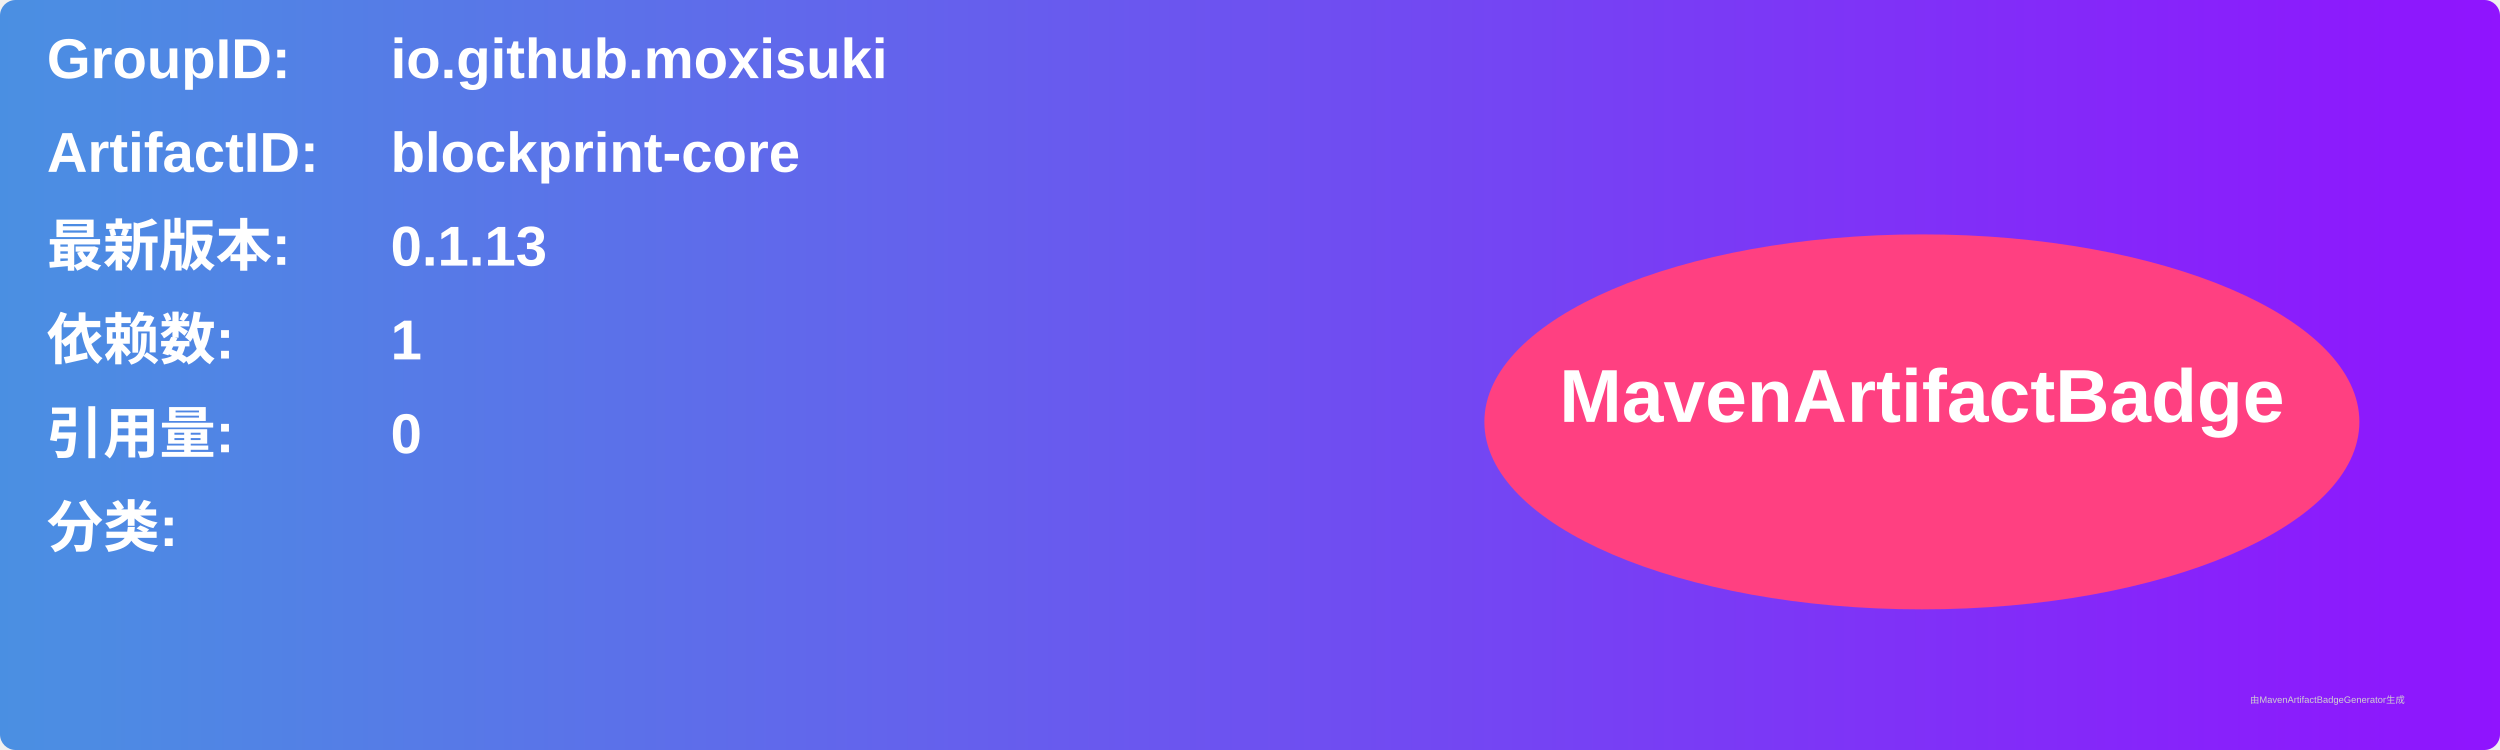
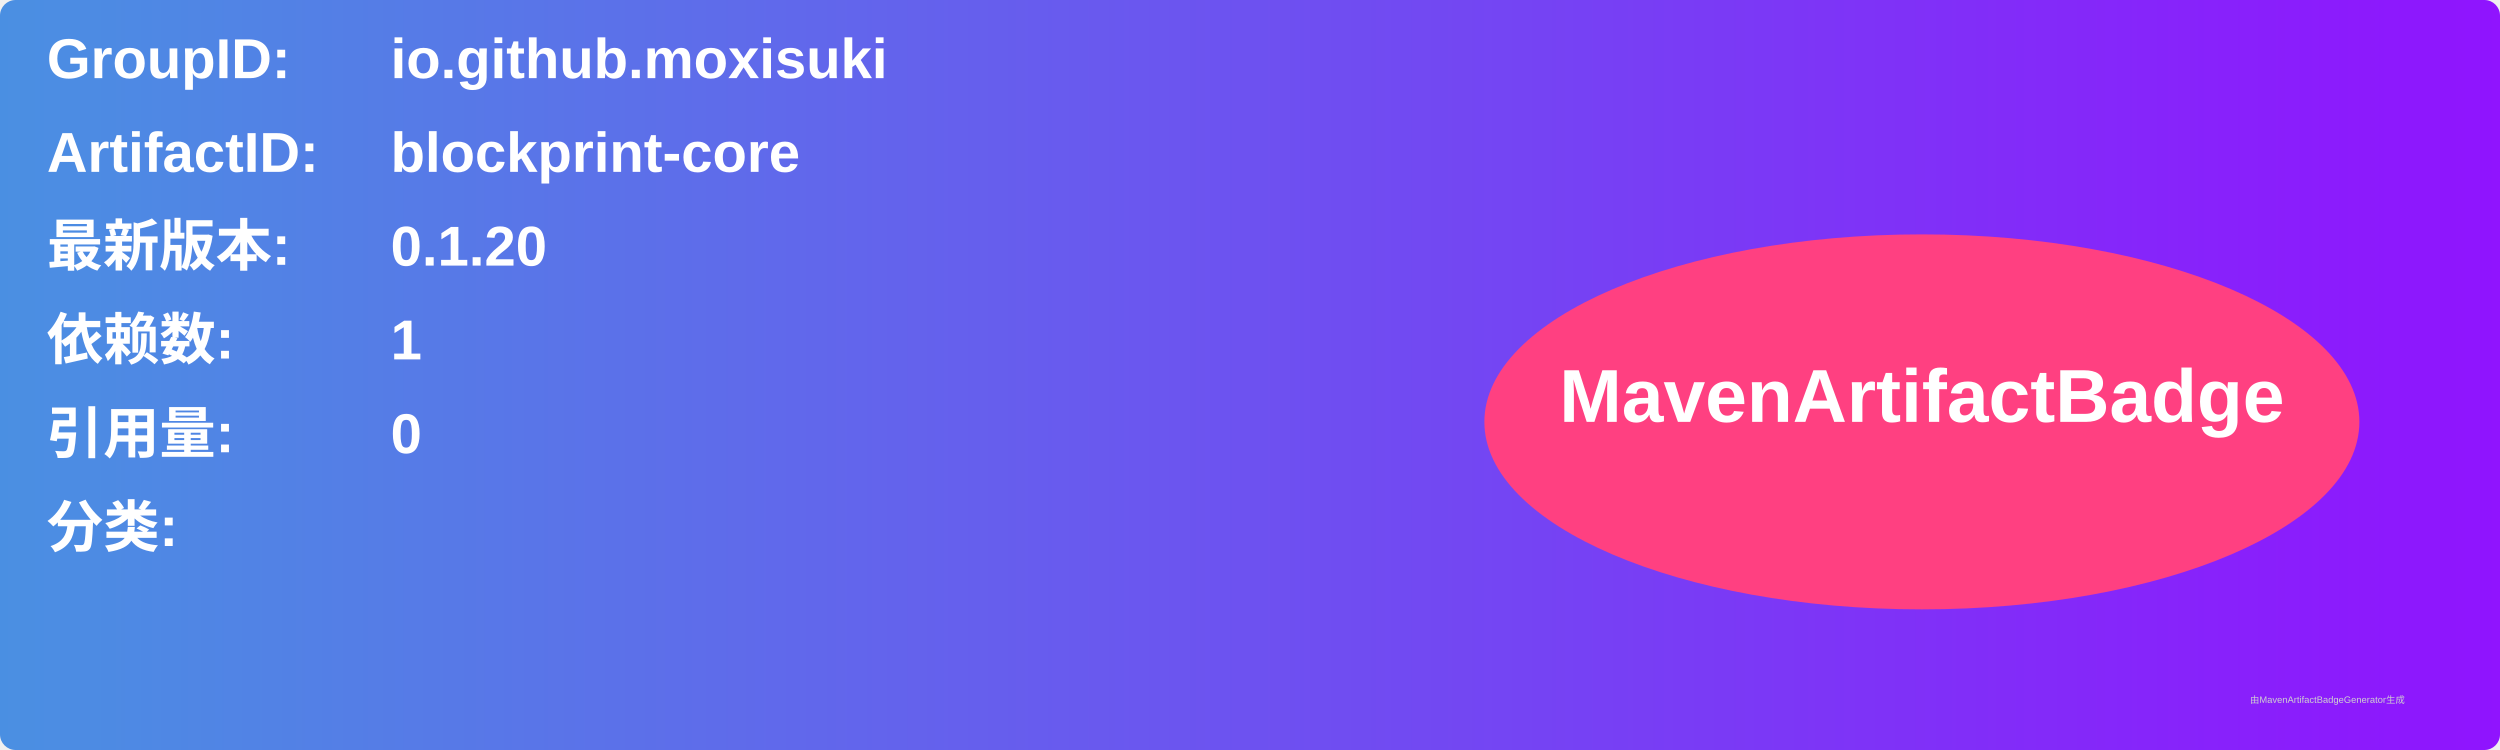
<svg xmlns="http://www.w3.org/2000/svg" width="800" height="240" viewBox="0 0 800 240">
  <linearGradient id="grad" x1="0%" y1="0%" x2="100%" y2="0%">
    <stop offset="0%" stop-color="#4a90e2" />
    <stop offset="100%" stop-color="#9013fe" />
  </linearGradient>
  <rect width="100%" height="100%" rx="5" ry="5" fill="url(#grad)" />
  <g transform="translate(15, 15)">
    <text x="0" y="10" font-family="Arial" font-size="18" fill="white" font-weight="bold" width="260">GroupID:</text>
    <text x="110" y="10" font-family="Arial" font-size="18" fill="white" font-weight="bold" width="460">io.github.moxisuki</text>
    <text x="0" y="40" font-family="Arial" font-size="18" fill="white" font-weight="bold" width="260">ArtifactID:</text>
    <text x="110" y="40" font-family="Arial" font-size="18" fill="white" font-weight="bold" width="460">blockprint-core</text>
    <text x="0" y="70" font-family="Arial" font-size="18" fill="white" font-weight="bold">最新版本:</text>
    <text x="110" y="70" font-family="Arial" font-size="18" fill="white" font-weight="bold">
-       <tspan font-weight="bold">0.1.13</tspan>
+       <tspan font-weight="bold">0.1.20</tspan>
    </text>
    <text x="0" y="100" font-family="Arial" font-size="18" fill="white" font-weight="bold">依赖数: </text>
    <text x="110" y="100" font-family="Arial" font-size="18" fill="white">
      <tspan font-weight="bold">1</tspan>
    </text>
    <text x="0" y="130" font-family="Arial" font-size="18" fill="white" font-weight="bold">引用量: </text>
    <text x="110" y="130" font-family="Arial" font-size="18" fill="white">
      <tspan font-weight="bold">0</tspan>
    </text>
    <text x="0" y="160" font-family="Arial" font-size="18" fill="white" font-weight="bold">分类:</text>
    <text x="10" y="190" font-family="Arial" font-size="10" fill="white">
      <tspan font-weight="bold" />
    </text>
    <ellipse cx="600" cy="120" rx="140" ry="60" fill="#ff4081" />
    <text x="600" y="120" text-anchor="middle" font-family="Arial" font-size="24" fill="white" font-weight="bold">MavenArtifactBadge</text>
  </g>
  <text x="720" y="225" font-family="Arial" font-size="3" fill="#d0d0d0">由MavenArtifactBadgeGenerator生成</text>
</svg>
